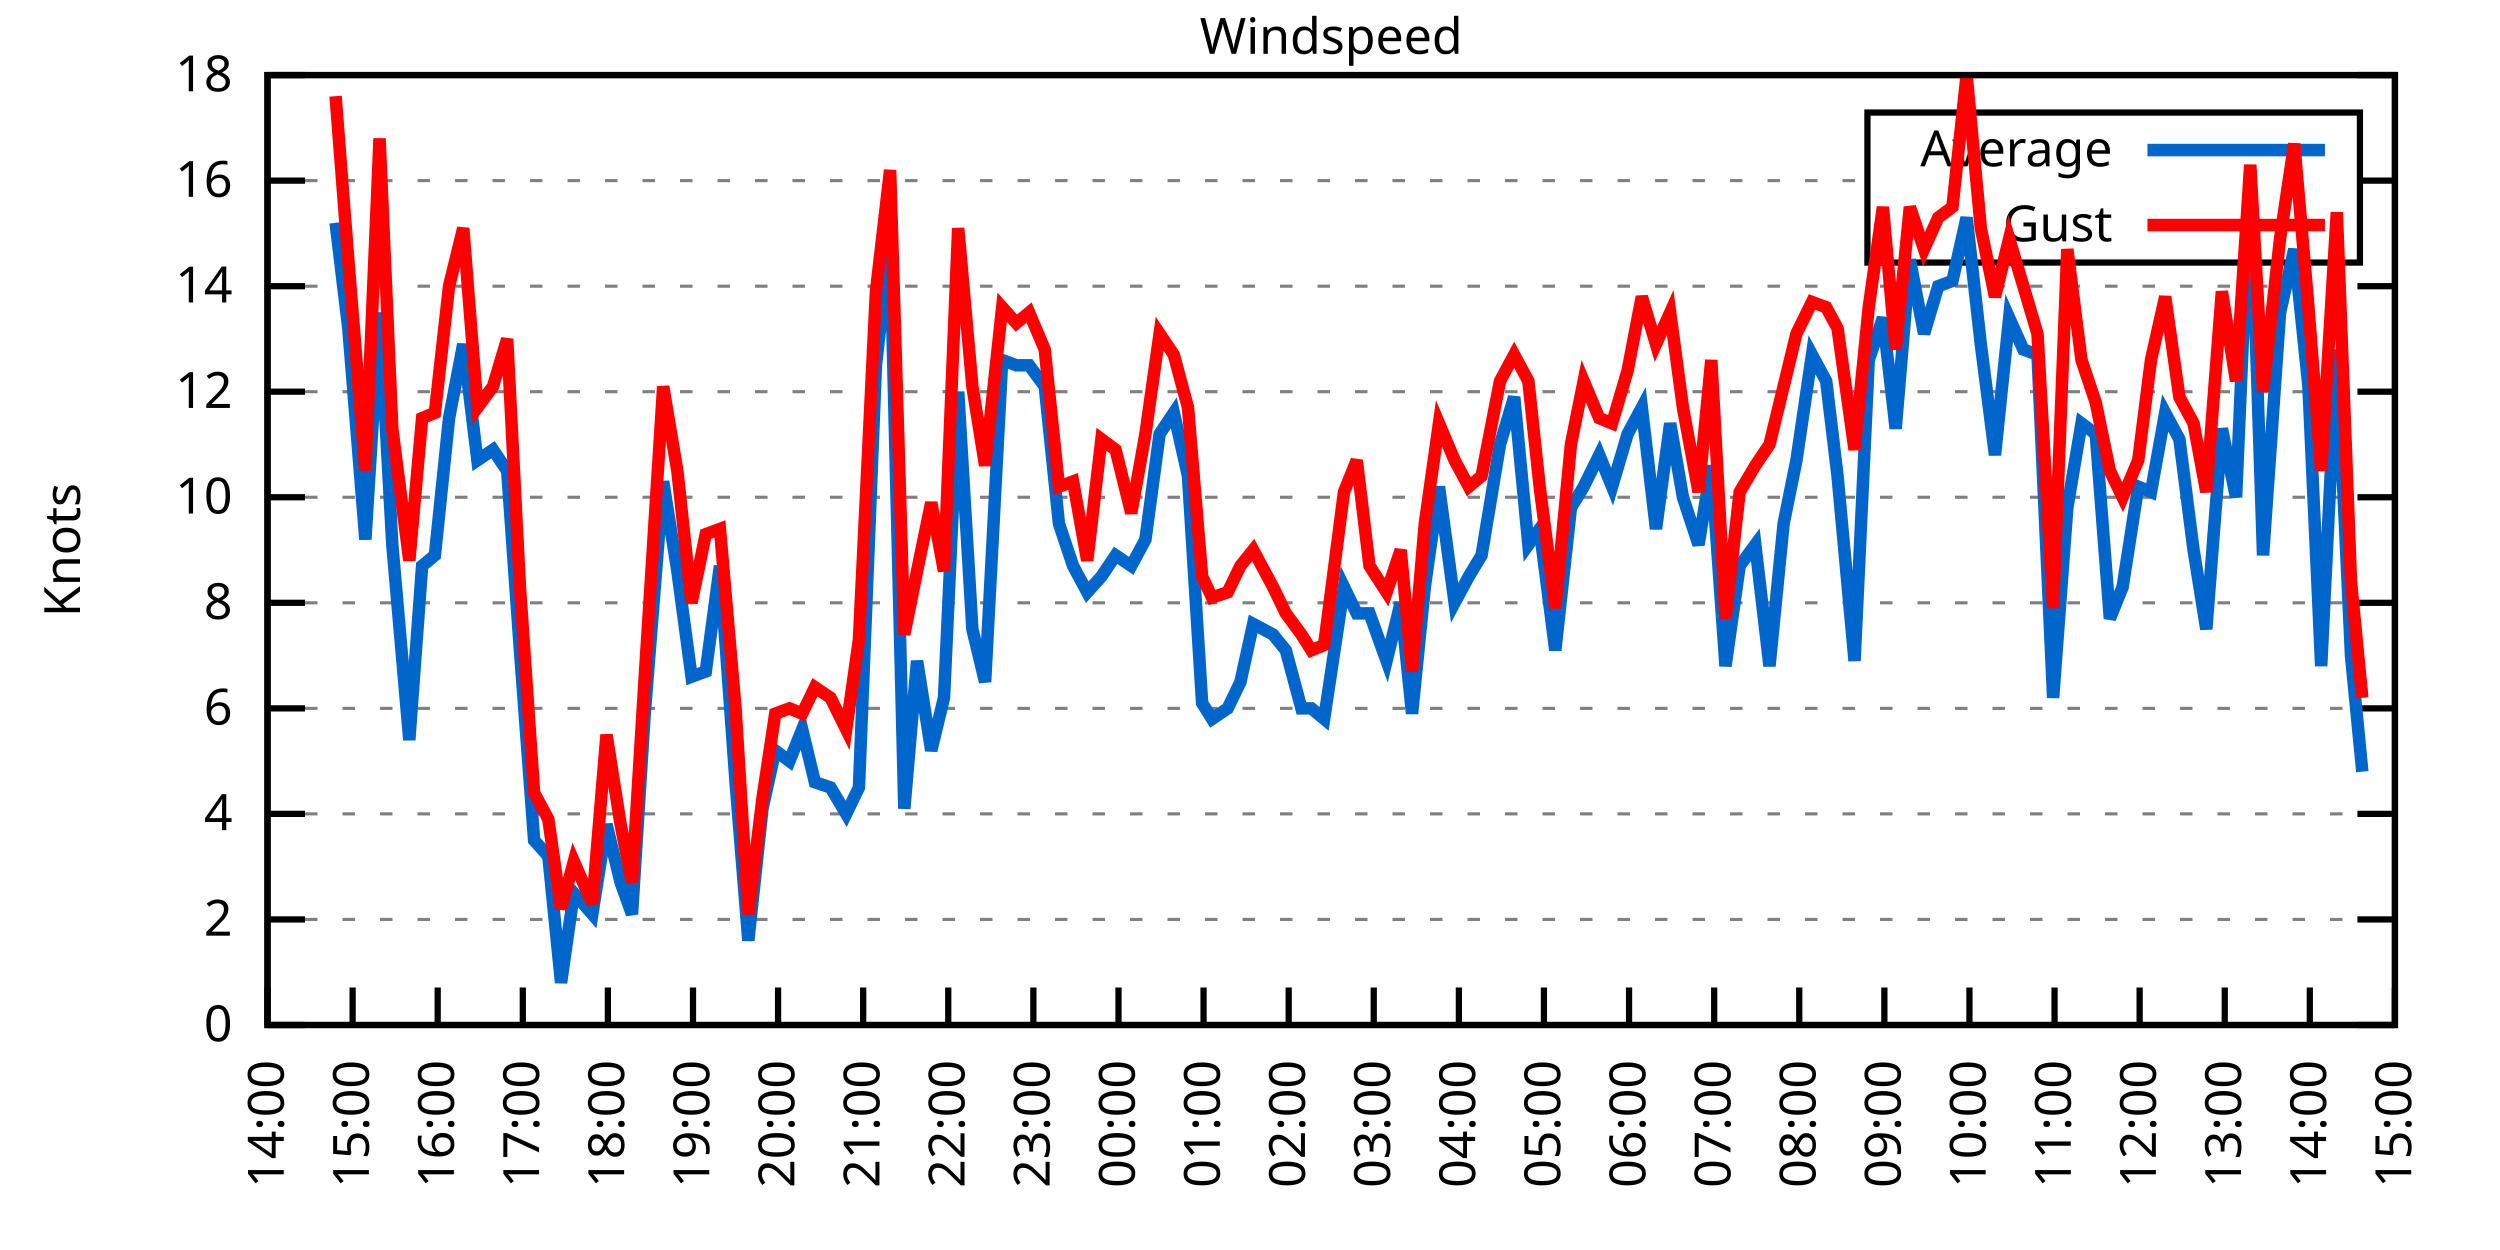
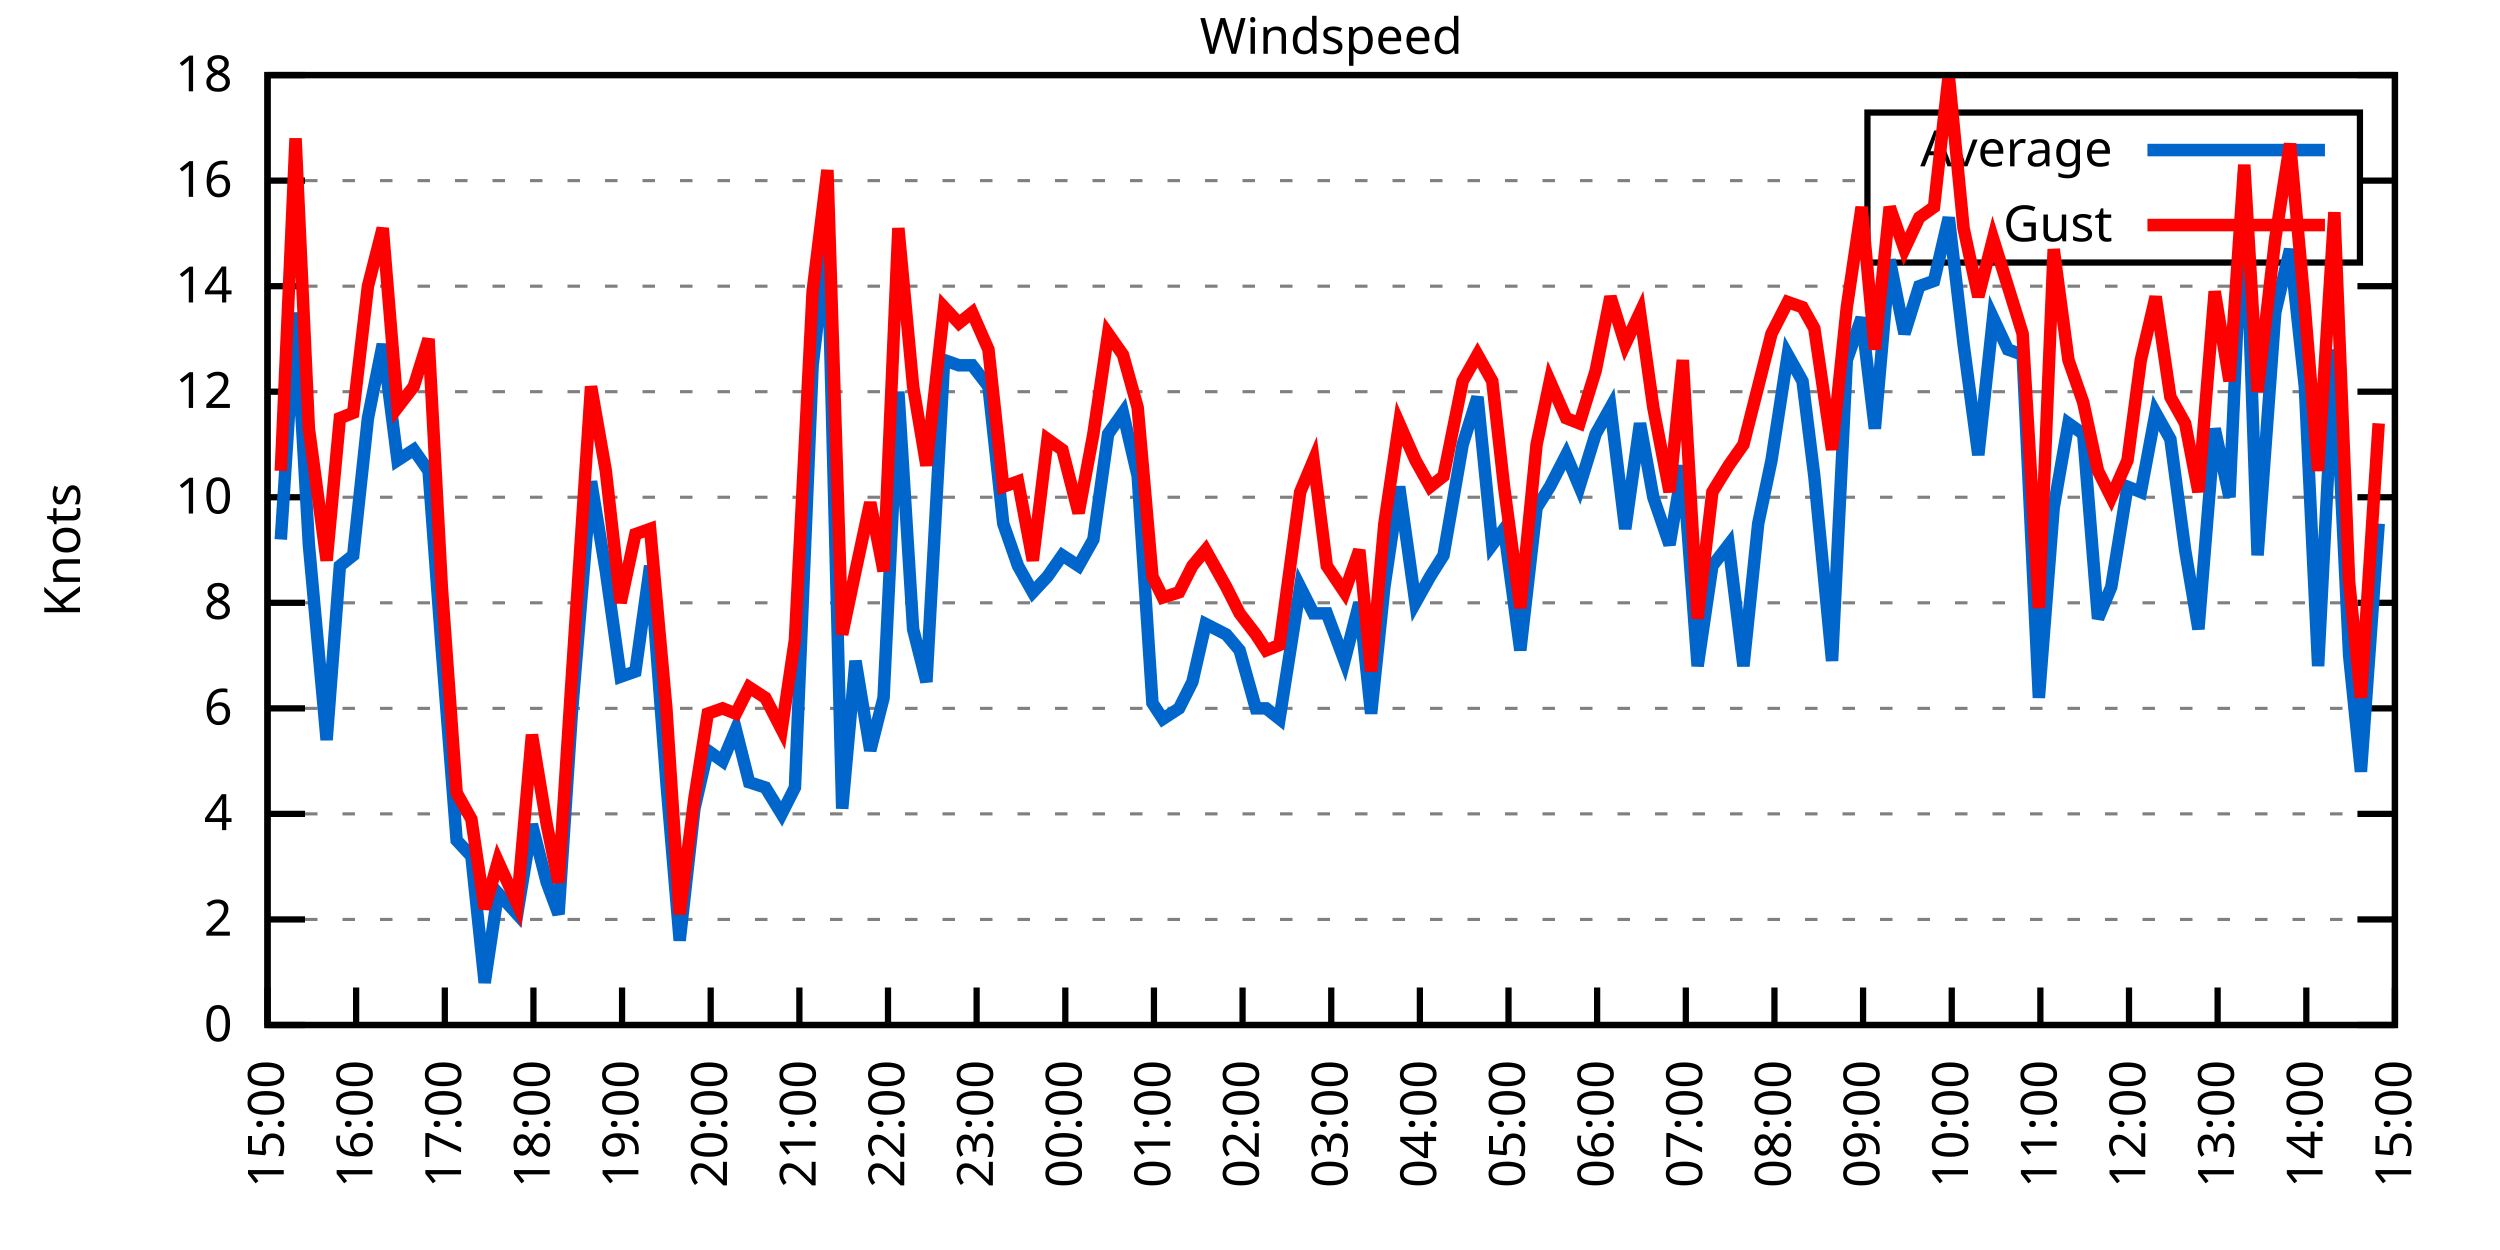
<svg xmlns="http://www.w3.org/2000/svg" xmlns:xlink="http://www.w3.org/1999/xlink" width="400" height="200" viewBox="0 0 400 200">
  <g id="gnuplot_canvas">
    <rect x="0" y="0" width="400" height="200" fill="none" />
    <defs>
      <circle id="gpDot" r="0.5" stroke-width="0.5" stroke="currentColor" />
      <path id="gpPt0" stroke-width="0.333" stroke="currentColor" d="M-1,0 h2 M0,-1 v2" />
      <path id="gpPt1" stroke-width="0.333" stroke="currentColor" d="M-1,-1 L1,1 M1,-1 L-1,1" />
      <path id="gpPt2" stroke-width="0.333" stroke="currentColor" d="M-1,0 L1,0 M0,-1 L0,1 M-1,-1 L1,1 M-1,1 L1,-1" />
      <rect id="gpPt3" stroke-width="0.333" stroke="currentColor" x="-1" y="-1" width="2" height="2" />
      <rect id="gpPt4" stroke-width="0.333" stroke="currentColor" fill="currentColor" x="-1" y="-1" width="2" height="2" />
      <circle id="gpPt5" stroke-width="0.333" stroke="currentColor" cx="0" cy="0" r="1" />
      <use xlink:href="#gpPt5" id="gpPt6" fill="currentColor" stroke="none" />
      <path id="gpPt7" stroke-width="0.333" stroke="currentColor" d="M0,-1.33 L-1.33,0.67 L1.33,0.67 z" />
      <use xlink:href="#gpPt7" id="gpPt8" fill="currentColor" stroke="none" />
      <use xlink:href="#gpPt7" id="gpPt9" stroke="currentColor" transform="rotate(180)" />
      <use xlink:href="#gpPt9" id="gpPt10" fill="currentColor" stroke="none" />
      <use xlink:href="#gpPt3" id="gpPt11" stroke="currentColor" transform="rotate(45)" />
      <use xlink:href="#gpPt11" id="gpPt12" fill="currentColor" stroke="none" />
      <path id="gpPt13" stroke-width="0.333" stroke="currentColor" d="M0,1.330 L1.265,0.411 L0.782,-1.067 L-0.782,-1.076 L-1.265,0.411 z" />
      <use xlink:href="#gpPt13" id="gpPt14" fill="currentColor" stroke="none" />
      <filter id="textbox" filterUnits="objectBoundingBox" x="0" y="0" height="1" width="1">
        <feFlood flood-color="white" flood-opacity="1" result="bgnd" />
        <feComposite in="SourceGraphic" in2="bgnd" operator="atop" />
      </filter>
      <filter id="greybox" filterUnits="objectBoundingBox" x="0" y="0" height="1" width="1">
        <feFlood flood-color="lightgrey" flood-opacity="1" result="grey" />
        <feComposite in="SourceGraphic" in2="grey" operator="atop" />
      </filter>
    </defs>
    <g fill="none" color="white" stroke="currentColor" stroke-width="1.00" stroke-linecap="butt" stroke-linejoin="miter">
</g>
    <g fill="none" color="black" stroke="currentColor" stroke-width="1.00" stroke-linecap="butt" stroke-linejoin="miter">
      <g stroke="none" shape-rendering="crispEdges">
        <polygon fill="rgb(255, 255, 255)" points="42.80,164.00 383.18,164.00 383.18,12.02 42.80,12.02 " />
      </g>
    </g>
    <g fill="none" color="black" stroke="currentColor" stroke-width="1.00" stroke-linecap="butt" stroke-linejoin="miter">
</g>
    <g fill="none" color="black" stroke="black" stroke-width="0.50" stroke-linecap="butt" stroke-linejoin="miter">
</g>
    <g fill="none" color="gray" stroke="currentColor" stroke-width="0.50" stroke-linecap="butt" stroke-linejoin="miter">
      <path stroke="gray" stroke-dasharray="2,4" class="gridline" d="M42.80,164.00 L383.19,164.00  " />
    </g>
    <g fill="none" color="gray" stroke="gray" stroke-width="1.00" stroke-linecap="butt" stroke-linejoin="miter">
</g>
    <g fill="none" color="black" stroke="currentColor" stroke-width="1.00" stroke-linecap="butt" stroke-linejoin="miter">
      <path stroke="black" d="M42.80,164.00 L48.80,164.00 M383.19,164.00 L377.19,164.00  " />
      <g transform="translate(37.20,166.60)" stroke="none" fill="black" font-family="Sans" font-size="8.00" text-anchor="end">
        <text>
          <tspan font-family="Sans"> 0</tspan>
        </text>
      </g>
    </g>
    <g fill="none" color="black" stroke="currentColor" stroke-width="1.00" stroke-linecap="butt" stroke-linejoin="miter">
</g>
    <g fill="none" color="black" stroke="black" stroke-width="0.50" stroke-linecap="butt" stroke-linejoin="miter">
</g>
    <g fill="none" color="gray" stroke="currentColor" stroke-width="0.50" stroke-linecap="butt" stroke-linejoin="miter">
      <path stroke="gray" stroke-dasharray="2,4" class="gridline" d="M42.80,147.11 L383.19,147.11  " />
    </g>
    <g fill="none" color="gray" stroke="gray" stroke-width="1.00" stroke-linecap="butt" stroke-linejoin="miter">
</g>
    <g fill="none" color="black" stroke="currentColor" stroke-width="1.00" stroke-linecap="butt" stroke-linejoin="miter">
      <path stroke="black" d="M42.80,147.11 L48.80,147.11 M383.19,147.11 L377.19,147.11  " />
      <g transform="translate(37.20,149.71)" stroke="none" fill="black" font-family="Sans" font-size="8.00" text-anchor="end">
        <text>
          <tspan font-family="Sans"> 2</tspan>
        </text>
      </g>
    </g>
    <g fill="none" color="black" stroke="currentColor" stroke-width="1.00" stroke-linecap="butt" stroke-linejoin="miter">
</g>
    <g fill="none" color="black" stroke="black" stroke-width="0.50" stroke-linecap="butt" stroke-linejoin="miter">
</g>
    <g fill="none" color="gray" stroke="currentColor" stroke-width="0.50" stroke-linecap="butt" stroke-linejoin="miter">
      <path stroke="gray" stroke-dasharray="2,4" class="gridline" d="M42.80,130.22 L383.19,130.22  " />
    </g>
    <g fill="none" color="gray" stroke="gray" stroke-width="1.00" stroke-linecap="butt" stroke-linejoin="miter">
</g>
    <g fill="none" color="black" stroke="currentColor" stroke-width="1.00" stroke-linecap="butt" stroke-linejoin="miter">
      <path stroke="black" d="M42.80,130.22 L48.80,130.22 M383.19,130.22 L377.19,130.22  " />
      <g transform="translate(37.20,132.82)" stroke="none" fill="black" font-family="Sans" font-size="8.00" text-anchor="end">
        <text>
          <tspan font-family="Sans"> 4</tspan>
        </text>
      </g>
    </g>
    <g fill="none" color="black" stroke="currentColor" stroke-width="1.00" stroke-linecap="butt" stroke-linejoin="miter">
</g>
    <g fill="none" color="black" stroke="black" stroke-width="0.50" stroke-linecap="butt" stroke-linejoin="miter">
</g>
    <g fill="none" color="gray" stroke="currentColor" stroke-width="0.50" stroke-linecap="butt" stroke-linejoin="miter">
      <path stroke="gray" stroke-dasharray="2,4" class="gridline" d="M42.80,113.34 L383.19,113.34  " />
    </g>
    <g fill="none" color="gray" stroke="gray" stroke-width="1.00" stroke-linecap="butt" stroke-linejoin="miter">
</g>
    <g fill="none" color="black" stroke="currentColor" stroke-width="1.00" stroke-linecap="butt" stroke-linejoin="miter">
      <path stroke="black" d="M42.80,113.34 L48.80,113.34 M383.19,113.34 L377.19,113.34  " />
      <g transform="translate(37.20,115.94)" stroke="none" fill="black" font-family="Sans" font-size="8.00" text-anchor="end">
        <text>
          <tspan font-family="Sans"> 6</tspan>
        </text>
      </g>
    </g>
    <g fill="none" color="black" stroke="currentColor" stroke-width="1.00" stroke-linecap="butt" stroke-linejoin="miter">
</g>
    <g fill="none" color="black" stroke="black" stroke-width="0.50" stroke-linecap="butt" stroke-linejoin="miter">
</g>
    <g fill="none" color="gray" stroke="currentColor" stroke-width="0.50" stroke-linecap="butt" stroke-linejoin="miter">
      <path stroke="gray" stroke-dasharray="2,4" class="gridline" d="M42.80,96.45 L383.19,96.45  " />
    </g>
    <g fill="none" color="gray" stroke="gray" stroke-width="1.00" stroke-linecap="butt" stroke-linejoin="miter">
</g>
    <g fill="none" color="black" stroke="currentColor" stroke-width="1.00" stroke-linecap="butt" stroke-linejoin="miter">
      <path stroke="black" d="M42.80,96.45 L48.80,96.45 M383.19,96.45 L377.19,96.45  " />
      <g transform="translate(37.20,99.05)" stroke="none" fill="black" font-family="Sans" font-size="8.00" text-anchor="end">
        <text>
          <tspan font-family="Sans"> 8</tspan>
        </text>
      </g>
    </g>
    <g fill="none" color="black" stroke="currentColor" stroke-width="1.00" stroke-linecap="butt" stroke-linejoin="miter">
</g>
    <g fill="none" color="black" stroke="black" stroke-width="0.50" stroke-linecap="butt" stroke-linejoin="miter">
</g>
    <g fill="none" color="gray" stroke="currentColor" stroke-width="0.50" stroke-linecap="butt" stroke-linejoin="miter">
      <path stroke="gray" stroke-dasharray="2,4" class="gridline" d="M42.80,79.56 L383.19,79.56  " />
    </g>
    <g fill="none" color="gray" stroke="gray" stroke-width="1.00" stroke-linecap="butt" stroke-linejoin="miter">
</g>
    <g fill="none" color="black" stroke="currentColor" stroke-width="1.00" stroke-linecap="butt" stroke-linejoin="miter">
      <path stroke="black" d="M42.80,79.56 L48.80,79.56 M383.19,79.56 L377.19,79.56  " />
      <g transform="translate(37.20,82.16)" stroke="none" fill="black" font-family="Sans" font-size="8.00" text-anchor="end">
        <text>
          <tspan font-family="Sans"> 10</tspan>
        </text>
      </g>
    </g>
    <g fill="none" color="black" stroke="currentColor" stroke-width="1.00" stroke-linecap="butt" stroke-linejoin="miter">
</g>
    <g fill="none" color="black" stroke="black" stroke-width="0.50" stroke-linecap="butt" stroke-linejoin="miter">
</g>
    <g fill="none" color="gray" stroke="currentColor" stroke-width="0.50" stroke-linecap="butt" stroke-linejoin="miter">
      <path stroke="gray" stroke-dasharray="2,4" class="gridline" d="M42.80,62.67 L383.19,62.67  " />
    </g>
    <g fill="none" color="gray" stroke="gray" stroke-width="1.00" stroke-linecap="butt" stroke-linejoin="miter">
</g>
    <g fill="none" color="black" stroke="currentColor" stroke-width="1.00" stroke-linecap="butt" stroke-linejoin="miter">
      <path stroke="black" d="M42.80,62.67 L48.80,62.67 M383.19,62.67 L377.19,62.67  " />
      <g transform="translate(37.20,65.27)" stroke="none" fill="black" font-family="Sans" font-size="8.00" text-anchor="end">
        <text>
          <tspan font-family="Sans"> 12</tspan>
        </text>
      </g>
    </g>
    <g fill="none" color="black" stroke="currentColor" stroke-width="1.00" stroke-linecap="butt" stroke-linejoin="miter">
</g>
    <g fill="none" color="black" stroke="black" stroke-width="0.50" stroke-linecap="butt" stroke-linejoin="miter">
</g>
    <g fill="none" color="gray" stroke="currentColor" stroke-width="0.50" stroke-linecap="butt" stroke-linejoin="miter">
      <path stroke="gray" stroke-dasharray="2,4" class="gridline" d="M42.80,45.79 L383.19,45.79  " />
    </g>
    <g fill="none" color="gray" stroke="gray" stroke-width="1.00" stroke-linecap="butt" stroke-linejoin="miter">
</g>
    <g fill="none" color="black" stroke="currentColor" stroke-width="1.00" stroke-linecap="butt" stroke-linejoin="miter">
      <path stroke="black" d="M42.80,45.79 L48.80,45.79 M383.19,45.79 L377.19,45.79  " />
      <g transform="translate(37.20,48.39)" stroke="none" fill="black" font-family="Sans" font-size="8.00" text-anchor="end">
        <text>
          <tspan font-family="Sans"> 14</tspan>
        </text>
      </g>
    </g>
    <g fill="none" color="black" stroke="currentColor" stroke-width="1.00" stroke-linecap="butt" stroke-linejoin="miter">
</g>
    <g fill="none" color="black" stroke="black" stroke-width="0.50" stroke-linecap="butt" stroke-linejoin="miter">
</g>
    <g fill="none" color="gray" stroke="currentColor" stroke-width="0.50" stroke-linecap="butt" stroke-linejoin="miter">
      <path stroke="gray" stroke-dasharray="2,4" class="gridline" d="M42.80,28.90 L298.79,28.90 M377.59,28.90 L383.19,28.90  " />
    </g>
    <g fill="none" color="gray" stroke="gray" stroke-width="1.00" stroke-linecap="butt" stroke-linejoin="miter">
</g>
    <g fill="none" color="black" stroke="currentColor" stroke-width="1.00" stroke-linecap="butt" stroke-linejoin="miter">
      <path stroke="black" d="M42.80,28.90 L48.80,28.90 M383.19,28.90 L377.19,28.90  " />
      <g transform="translate(37.20,31.50)" stroke="none" fill="black" font-family="Sans" font-size="8.00" text-anchor="end">
        <text>
          <tspan font-family="Sans"> 16</tspan>
        </text>
      </g>
    </g>
    <g fill="none" color="black" stroke="currentColor" stroke-width="1.00" stroke-linecap="butt" stroke-linejoin="miter">
</g>
    <g fill="none" color="black" stroke="black" stroke-width="0.50" stroke-linecap="butt" stroke-linejoin="miter">
</g>
    <g fill="none" color="gray" stroke="currentColor" stroke-width="0.50" stroke-linecap="butt" stroke-linejoin="miter">
      <path stroke="gray" stroke-dasharray="2,4" class="gridline" d="M42.80,12.01 L383.19,12.01  " />
    </g>
    <g fill="none" color="gray" stroke="gray" stroke-width="1.00" stroke-linecap="butt" stroke-linejoin="miter">
</g>
    <g fill="none" color="black" stroke="currentColor" stroke-width="1.00" stroke-linecap="butt" stroke-linejoin="miter">
      <path stroke="black" d="M42.80,12.01 L48.80,12.01 M383.19,12.01 L377.19,12.01  " />
      <g transform="translate(37.20,14.61)" stroke="none" fill="black" font-family="Sans" font-size="8.00" text-anchor="end">
        <text>
          <tspan font-family="Sans"> 18</tspan>
        </text>
      </g>
    </g>
    <g fill="none" color="black" stroke="currentColor" stroke-width="1.00" stroke-linecap="butt" stroke-linejoin="miter">
      <path stroke="black" d="M42.80,164.00 L42.80,158.00  " />
      <g transform="translate(45.40,169.60) rotate(270.00)" stroke="none" fill="black" font-family="Sans" font-size="8.00" text-anchor="end">
        <text>
-           <tspan font-family="Sans">14:00</tspan>
-         </text>
-       </g>
-     </g>
-     <g fill="none" color="black" stroke="currentColor" stroke-width="1.00" stroke-linecap="butt" stroke-linejoin="miter">
-       <path stroke="black" d="M56.42,164.00 L56.42,158.00  " />
-       <g transform="translate(59.02,169.60) rotate(270.00)" stroke="none" fill="black" font-family="Sans" font-size="8.00" text-anchor="end">
-         <text>
          <tspan font-family="Sans">15:00</tspan>
        </text>
      </g>
    </g>
    <g fill="none" color="black" stroke="currentColor" stroke-width="1.00" stroke-linecap="butt" stroke-linejoin="miter">
-       <path stroke="black" d="M70.03,164.00 L70.03,158.00  " />
-       <g transform="translate(72.63,169.60) rotate(270.00)" stroke="none" fill="black" font-family="Sans" font-size="8.00" text-anchor="end">
+       <path stroke="black" d="M56.98,164.00 L56.98,158.00  " />
+       <g transform="translate(59.58,169.60) rotate(270.00)" stroke="none" fill="black" font-family="Sans" font-size="8.00" text-anchor="end">
        <text>
          <tspan font-family="Sans">16:00</tspan>
        </text>
      </g>
    </g>
    <g fill="none" color="black" stroke="currentColor" stroke-width="1.00" stroke-linecap="butt" stroke-linejoin="miter">
-       <path stroke="black" d="M83.65,164.00 L83.65,158.00  " />
-       <g transform="translate(86.25,169.60) rotate(270.00)" stroke="none" fill="black" font-family="Sans" font-size="8.00" text-anchor="end">
+       <path stroke="black" d="M71.17,164.00 L71.17,158.00  " />
+       <g transform="translate(73.77,169.60) rotate(270.00)" stroke="none" fill="black" font-family="Sans" font-size="8.00" text-anchor="end">
        <text>
          <tspan font-family="Sans">17:00</tspan>
        </text>
      </g>
    </g>
    <g fill="none" color="black" stroke="currentColor" stroke-width="1.00" stroke-linecap="butt" stroke-linejoin="miter">
-       <path stroke="black" d="M97.26,164.00 L97.26,158.00  " />
-       <g transform="translate(99.86,169.60) rotate(270.00)" stroke="none" fill="black" font-family="Sans" font-size="8.00" text-anchor="end">
+       <path stroke="black" d="M85.35,164.00 L85.35,158.00  " />
+       <g transform="translate(87.95,169.60) rotate(270.00)" stroke="none" fill="black" font-family="Sans" font-size="8.00" text-anchor="end">
        <text>
          <tspan font-family="Sans">18:00</tspan>
        </text>
      </g>
    </g>
    <g fill="none" color="black" stroke="currentColor" stroke-width="1.00" stroke-linecap="butt" stroke-linejoin="miter">
-       <path stroke="black" d="M110.88,164.00 L110.88,158.00  " />
-       <g transform="translate(113.48,169.60) rotate(270.00)" stroke="none" fill="black" font-family="Sans" font-size="8.00" text-anchor="end">
+       <path stroke="black" d="M99.53,164.00 L99.53,158.00  " />
+       <g transform="translate(102.13,169.60) rotate(270.00)" stroke="none" fill="black" font-family="Sans" font-size="8.00" text-anchor="end">
        <text>
          <tspan font-family="Sans">19:00</tspan>
        </text>
      </g>
    </g>
    <g fill="none" color="black" stroke="currentColor" stroke-width="1.00" stroke-linecap="butt" stroke-linejoin="miter">
-       <path stroke="black" d="M124.49,164.00 L124.49,158.00  " />
-       <g transform="translate(127.09,169.60) rotate(270.00)" stroke="none" fill="black" font-family="Sans" font-size="8.00" text-anchor="end">
+       <path stroke="black" d="M113.71,164.00 L113.71,158.00  " />
+       <g transform="translate(116.31,169.60) rotate(270.00)" stroke="none" fill="black" font-family="Sans" font-size="8.00" text-anchor="end">
        <text>
          <tspan font-family="Sans">20:00</tspan>
        </text>
      </g>
    </g>
    <g fill="none" color="black" stroke="currentColor" stroke-width="1.00" stroke-linecap="butt" stroke-linejoin="miter">
-       <path stroke="black" d="M138.11,164.00 L138.11,158.00  " />
-       <g transform="translate(140.71,169.60) rotate(270.00)" stroke="none" fill="black" font-family="Sans" font-size="8.00" text-anchor="end">
+       <path stroke="black" d="M127.90,164.00 L127.90,158.00  " />
+       <g transform="translate(130.50,169.60) rotate(270.00)" stroke="none" fill="black" font-family="Sans" font-size="8.00" text-anchor="end">
        <text>
          <tspan font-family="Sans">21:00</tspan>
        </text>
      </g>
    </g>
    <g fill="none" color="black" stroke="currentColor" stroke-width="1.00" stroke-linecap="butt" stroke-linejoin="miter">
-       <path stroke="black" d="M151.72,164.00 L151.72,158.00  " />
-       <g transform="translate(154.32,169.60) rotate(270.00)" stroke="none" fill="black" font-family="Sans" font-size="8.00" text-anchor="end">
+       <path stroke="black" d="M142.08,164.00 L142.08,158.00  " />
+       <g transform="translate(144.68,169.60) rotate(270.00)" stroke="none" fill="black" font-family="Sans" font-size="8.00" text-anchor="end">
        <text>
          <tspan font-family="Sans">22:00</tspan>
        </text>
      </g>
    </g>
    <g fill="none" color="black" stroke="currentColor" stroke-width="1.00" stroke-linecap="butt" stroke-linejoin="miter">
-       <path stroke="black" d="M165.34,164.00 L165.34,158.00  " />
-       <g transform="translate(167.94,169.60) rotate(270.00)" stroke="none" fill="black" font-family="Sans" font-size="8.00" text-anchor="end">
+       <path stroke="black" d="M156.26,164.00 L156.26,158.00  " />
+       <g transform="translate(158.86,169.60) rotate(270.00)" stroke="none" fill="black" font-family="Sans" font-size="8.00" text-anchor="end">
        <text>
          <tspan font-family="Sans">23:00</tspan>
        </text>
      </g>
    </g>
    <g fill="none" color="black" stroke="currentColor" stroke-width="1.00" stroke-linecap="butt" stroke-linejoin="miter">
-       <path stroke="black" d="M178.96,164.00 L178.96,158.00  " />
-       <g transform="translate(181.56,169.60) rotate(270.00)" stroke="none" fill="black" font-family="Sans" font-size="8.00" text-anchor="end">
+       <path stroke="black" d="M170.45,164.00 L170.45,158.00  " />
+       <g transform="translate(173.05,169.60) rotate(270.00)" stroke="none" fill="black" font-family="Sans" font-size="8.00" text-anchor="end">
        <text>
          <tspan font-family="Sans">00:00</tspan>
        </text>
      </g>
    </g>
    <g fill="none" color="black" stroke="currentColor" stroke-width="1.00" stroke-linecap="butt" stroke-linejoin="miter">
-       <path stroke="black" d="M192.57,164.00 L192.57,158.00  " />
-       <g transform="translate(195.17,169.60) rotate(270.00)" stroke="none" fill="black" font-family="Sans" font-size="8.00" text-anchor="end">
+       <path stroke="black" d="M184.63,164.00 L184.63,158.00  " />
+       <g transform="translate(187.23,169.60) rotate(270.00)" stroke="none" fill="black" font-family="Sans" font-size="8.00" text-anchor="end">
        <text>
          <tspan font-family="Sans">01:00</tspan>
        </text>
      </g>
    </g>
    <g fill="none" color="black" stroke="currentColor" stroke-width="1.00" stroke-linecap="butt" stroke-linejoin="miter">
-       <path stroke="black" d="M206.19,164.00 L206.19,158.00  " />
-       <g transform="translate(208.79,169.60) rotate(270.00)" stroke="none" fill="black" font-family="Sans" font-size="8.00" text-anchor="end">
+       <path stroke="black" d="M198.81,164.00 L198.81,158.00  " />
+       <g transform="translate(201.41,169.60) rotate(270.00)" stroke="none" fill="black" font-family="Sans" font-size="8.00" text-anchor="end">
        <text>
          <tspan font-family="Sans">02:00</tspan>
        </text>
      </g>
    </g>
    <g fill="none" color="black" stroke="currentColor" stroke-width="1.00" stroke-linecap="butt" stroke-linejoin="miter">
-       <path stroke="black" d="M219.80,164.00 L219.80,158.00  " />
-       <g transform="translate(222.40,169.60) rotate(270.00)" stroke="none" fill="black" font-family="Sans" font-size="8.00" text-anchor="end">
+       <path stroke="black" d="M213.00,164.00 L213.00,158.00  " />
+       <g transform="translate(215.60,169.60) rotate(270.00)" stroke="none" fill="black" font-family="Sans" font-size="8.00" text-anchor="end">
        <text>
          <tspan font-family="Sans">03:00</tspan>
        </text>
      </g>
    </g>
    <g fill="none" color="black" stroke="currentColor" stroke-width="1.00" stroke-linecap="butt" stroke-linejoin="miter">
-       <path stroke="black" d="M233.42,164.00 L233.42,158.00  " />
-       <g transform="translate(236.02,169.60) rotate(270.00)" stroke="none" fill="black" font-family="Sans" font-size="8.00" text-anchor="end">
+       <path stroke="black" d="M227.18,164.00 L227.18,158.00  " />
+       <g transform="translate(229.78,169.60) rotate(270.00)" stroke="none" fill="black" font-family="Sans" font-size="8.00" text-anchor="end">
        <text>
          <tspan font-family="Sans">04:00</tspan>
        </text>
      </g>
    </g>
    <g fill="none" color="black" stroke="currentColor" stroke-width="1.00" stroke-linecap="butt" stroke-linejoin="miter">
-       <path stroke="black" d="M247.03,164.00 L247.03,158.00  " />
-       <g transform="translate(249.63,169.60) rotate(270.00)" stroke="none" fill="black" font-family="Sans" font-size="8.00" text-anchor="end">
+       <path stroke="black" d="M241.36,164.00 L241.36,158.00  " />
+       <g transform="translate(243.96,169.60) rotate(270.00)" stroke="none" fill="black" font-family="Sans" font-size="8.00" text-anchor="end">
        <text>
          <tspan font-family="Sans">05:00</tspan>
        </text>
      </g>
    </g>
    <g fill="none" color="black" stroke="currentColor" stroke-width="1.00" stroke-linecap="butt" stroke-linejoin="miter">
-       <path stroke="black" d="M260.65,164.00 L260.65,158.00  " />
-       <g transform="translate(263.25,169.60) rotate(270.00)" stroke="none" fill="black" font-family="Sans" font-size="8.00" text-anchor="end">
+       <path stroke="black" d="M255.54,164.00 L255.54,158.00  " />
+       <g transform="translate(258.14,169.60) rotate(270.00)" stroke="none" fill="black" font-family="Sans" font-size="8.00" text-anchor="end">
        <text>
          <tspan font-family="Sans">06:00</tspan>
        </text>
      </g>
    </g>
    <g fill="none" color="black" stroke="currentColor" stroke-width="1.00" stroke-linecap="butt" stroke-linejoin="miter">
-       <path stroke="black" d="M274.27,164.00 L274.27,158.00  " />
-       <g transform="translate(276.87,169.60) rotate(270.00)" stroke="none" fill="black" font-family="Sans" font-size="8.00" text-anchor="end">
+       <path stroke="black" d="M269.73,164.00 L269.73,158.00  " />
+       <g transform="translate(272.33,169.60) rotate(270.00)" stroke="none" fill="black" font-family="Sans" font-size="8.00" text-anchor="end">
        <text>
          <tspan font-family="Sans">07:00</tspan>
        </text>
      </g>
    </g>
    <g fill="none" color="black" stroke="currentColor" stroke-width="1.00" stroke-linecap="butt" stroke-linejoin="miter">
-       <path stroke="black" d="M287.88,164.00 L287.88,158.00  " />
-       <g transform="translate(290.48,169.60) rotate(270.00)" stroke="none" fill="black" font-family="Sans" font-size="8.00" text-anchor="end">
+       <path stroke="black" d="M283.91,164.00 L283.91,158.00  " />
+       <g transform="translate(286.51,169.60) rotate(270.00)" stroke="none" fill="black" font-family="Sans" font-size="8.00" text-anchor="end">
        <text>
          <tspan font-family="Sans">08:00</tspan>
        </text>
      </g>
    </g>
    <g fill="none" color="black" stroke="currentColor" stroke-width="1.00" stroke-linecap="butt" stroke-linejoin="miter">
-       <path stroke="black" d="M301.50,164.00 L301.50,158.00  " />
-       <g transform="translate(304.10,169.60) rotate(270.00)" stroke="none" fill="black" font-family="Sans" font-size="8.00" text-anchor="end">
+       <path stroke="black" d="M298.09,164.00 L298.09,158.00  " />
+       <g transform="translate(300.69,169.60) rotate(270.00)" stroke="none" fill="black" font-family="Sans" font-size="8.00" text-anchor="end">
        <text>
          <tspan font-family="Sans">09:00</tspan>
        </text>
      </g>
    </g>
    <g fill="none" color="black" stroke="currentColor" stroke-width="1.00" stroke-linecap="butt" stroke-linejoin="miter">
-       <path stroke="black" d="M315.11,164.00 L315.11,158.00  " />
-       <g transform="translate(317.71,169.60) rotate(270.00)" stroke="none" fill="black" font-family="Sans" font-size="8.00" text-anchor="end">
+       <path stroke="black" d="M312.28,164.00 L312.28,158.00  " />
+       <g transform="translate(314.88,169.60) rotate(270.00)" stroke="none" fill="black" font-family="Sans" font-size="8.00" text-anchor="end">
        <text>
          <tspan font-family="Sans">10:00</tspan>
        </text>
      </g>
    </g>
    <g fill="none" color="black" stroke="currentColor" stroke-width="1.00" stroke-linecap="butt" stroke-linejoin="miter">
-       <path stroke="black" d="M328.73,164.00 L328.73,158.00  " />
-       <g transform="translate(331.33,169.60) rotate(270.00)" stroke="none" fill="black" font-family="Sans" font-size="8.00" text-anchor="end">
+       <path stroke="black" d="M326.46,164.00 L326.46,158.00  " />
+       <g transform="translate(329.06,169.60) rotate(270.00)" stroke="none" fill="black" font-family="Sans" font-size="8.00" text-anchor="end">
        <text>
          <tspan font-family="Sans">11:00</tspan>
        </text>
      </g>
    </g>
    <g fill="none" color="black" stroke="currentColor" stroke-width="1.00" stroke-linecap="butt" stroke-linejoin="miter">
-       <path stroke="black" d="M342.34,164.00 L342.34,158.00  " />
-       <g transform="translate(344.94,169.60) rotate(270.00)" stroke="none" fill="black" font-family="Sans" font-size="8.00" text-anchor="end">
+       <path stroke="black" d="M340.64,164.00 L340.64,158.00  " />
+       <g transform="translate(343.24,169.60) rotate(270.00)" stroke="none" fill="black" font-family="Sans" font-size="8.00" text-anchor="end">
        <text>
          <tspan font-family="Sans">12:00</tspan>
        </text>
      </g>
    </g>
    <g fill="none" color="black" stroke="currentColor" stroke-width="1.00" stroke-linecap="butt" stroke-linejoin="miter">
-       <path stroke="black" d="M355.96,164.00 L355.96,158.00  " />
-       <g transform="translate(358.56,169.60) rotate(270.00)" stroke="none" fill="black" font-family="Sans" font-size="8.00" text-anchor="end">
+       <path stroke="black" d="M354.82,164.00 L354.82,158.00  " />
+       <g transform="translate(357.42,169.60) rotate(270.00)" stroke="none" fill="black" font-family="Sans" font-size="8.00" text-anchor="end">
        <text>
          <tspan font-family="Sans">13:00</tspan>
        </text>
      </g>
    </g>
    <g fill="none" color="black" stroke="currentColor" stroke-width="1.00" stroke-linecap="butt" stroke-linejoin="miter">
-       <path stroke="black" d="M369.57,164.00 L369.57,158.00  " />
-       <g transform="translate(372.17,169.60) rotate(270.00)" stroke="none" fill="black" font-family="Sans" font-size="8.00" text-anchor="end">
+       <path stroke="black" d="M369.01,164.00 L369.01,158.00  " />
+       <g transform="translate(371.61,169.60) rotate(270.00)" stroke="none" fill="black" font-family="Sans" font-size="8.00" text-anchor="end">
        <text>
          <tspan font-family="Sans">14:00</tspan>
        </text>
      </g>
    </g>
    <g fill="none" color="black" stroke="currentColor" stroke-width="1.00" stroke-linecap="butt" stroke-linejoin="miter">
      <path stroke="black" d="M383.19,164.00 L383.19,158.00  " />
      <g transform="translate(385.79,169.60) rotate(270.00)" stroke="none" fill="black" font-family="Sans" font-size="8.00" text-anchor="end">
        <text>
          <tspan font-family="Sans">15:00</tspan>
        </text>
      </g>
    </g>
    <g fill="none" color="black" stroke="currentColor" stroke-width="1.00" stroke-linecap="butt" stroke-linejoin="miter">
</g>
    <g fill="none" color="black" stroke="currentColor" stroke-width="1.00" stroke-linecap="butt" stroke-linejoin="miter">
      <path stroke="black" d="M42.80,12.01 L42.80,164.00 L383.19,164.00 L383.19,12.01 L42.80,12.01 Z  " />
    </g>
    <g fill="none" color="black" stroke="currentColor" stroke-width="1.00" stroke-linecap="butt" stroke-linejoin="miter">
</g>
    <g fill="none" color="black" stroke="currentColor" stroke-width="1.00" stroke-linecap="butt" stroke-linejoin="miter">
      <path stroke="black" d="M298.79,42.01 L298.79,18.01 L377.59,18.01 L377.59,42.01 L298.79,42.01 Z  " />
    </g>
    <g id="Windspeed_plot_1">
      <g fill="none" color="white" stroke="black" stroke-width="2.00" stroke-linecap="butt" stroke-linejoin="miter">
</g>
      <g fill="none" color="black" stroke="currentColor" stroke-width="2.00" stroke-linecap="butt" stroke-linejoin="miter">
        <g transform="translate(337.99,26.61)" stroke="none" fill="black" font-family="Sans" font-size="8.00" text-anchor="end">
          <text>
            <tspan font-family="Sans">Average</tspan>
          </text>
        </g>
      </g>
      <g fill="none" color="black" stroke="currentColor" stroke-width="2.00" stroke-linecap="butt" stroke-linejoin="miter">
-         <path stroke="rgb(  0, 102, 204)" d="M343.59,24.01 L371.99,24.01 M53.69,35.65 L55.73,52.54 L58.46,86.32 L60.73,50.01 L62.77,87.16 L65.49,118.40   L67.54,90.54 L69.58,88.85 L71.85,66.90 L74.12,55.07 L76.39,73.65 L78.88,71.96 L81.15,75.34 L83.19,104.05   L85.46,134.45 L87.73,136.98 L89.77,157.24 L91.82,142.89 L94.77,146.27 L97.04,131.91 L99.30,141.20 L101.12,146.27   L103.16,114.18 L106.11,77.03 L108.38,91.38 L110.65,108.27 L112.92,107.43 L115.19,90.54 L117.69,125.16 L119.73,150.49   L122.00,129.38 L124.04,120.09 L126.31,121.78 L128.35,116.71 L130.39,125.16 L132.89,126.00 L135.39,130.22 L137.43,126.00   L140.15,58.45 L142.42,38.19 L144.69,129.38 L146.73,105.74 L149.00,120.09 L151.04,111.65 L153.31,62.67 L155.58,100.67   L157.62,109.11 L160.35,57.61 L162.62,58.45 L164.66,58.45 L167.16,61.83 L169.43,83.78 L171.69,90.54 L173.96,94.76   L176.23,92.23 L178.50,88.85 L181.00,90.54 L183.27,86.32 L185.54,69.43 L187.81,66.05 L190.08,76.18 L192.34,112.49   L193.93,115.03 L196.43,113.34 L198.47,109.11 L200.51,99.83 L203.69,101.52 L205.73,104.05 L208.23,113.34 L209.82,113.34   L211.86,115.03 L215.04,93.92 L217.08,98.14 L219.12,98.14 L221.85,105.74 L224.11,96.45 L225.93,114.18 L227.97,93.92   L230.24,77.87 L232.74,96.45 L235.01,92.23 L237.05,88.85 L240.00,71.12 L242.27,63.52 L244.54,87.16 L246.35,84.63   L248.85,104.05 L251.35,81.25 L253.39,77.87 L255.88,72.81 L257.93,77.87 L260.42,69.43 L262.69,65.21 L264.96,84.63   L267.23,67.74 L269.27,79.56 L271.77,87.16 L273.81,74.49 L276.08,106.58 L278.35,90.54 L280.85,87.16 L283.12,106.58   L285.38,83.78 L287.43,73.65 L289.92,56.76 L292.19,60.98 L294.01,76.18 L296.73,105.74 L299.00,57.61 L301.27,50.85   L303.31,68.58 L305.58,41.56 L307.85,53.39 L310.12,45.79 L312.39,44.94 L314.66,34.81 L316.93,55.07 L319.20,72.81   L321.47,50.85 L323.74,55.92 L326.00,56.76 L328.50,111.65 L330.77,81.25 L333.04,67.74 L335.31,69.43 L337.58,98.98   L339.62,93.92 L342.12,77.87 L344.16,78.72 L346.43,66.05 L348.70,70.27 L350.97,88.00 L353.01,100.67 L355.50,68.58   L357.77,79.56 L360.04,27.21 L362.09,88.85 L364.81,50.01 L367.08,39.87 L369.35,61.83 L371.39,106.58 L373.89,55.92   L376.16,104.89 L377.97,123.47  " />
+         <path stroke="rgb(  0, 102, 204)" d="M343.59,24.01 L371.99,24.01 M44.93,86.32 L47.29,50.01 L49.42,87.16 L52.26,118.40 L54.38,90.54 L56.51,88.85   L58.87,66.90 L61.24,55.07 L63.60,73.65 L66.20,71.96 L68.57,75.34 L70.69,104.05 L73.06,134.45 L75.42,136.98   L77.55,157.24 L79.68,142.89 L82.75,146.27 L85.11,131.91 L87.48,141.20 L89.37,146.27 L91.49,114.18 L94.57,77.03   L96.93,91.38 L99.30,108.27 L101.66,107.43 L104.02,90.54 L106.62,125.16 L108.75,150.49 L111.11,129.38 L113.24,120.09   L115.61,121.78 L117.73,116.71 L119.86,125.16 L122.46,126.00 L125.06,130.22 L127.19,126.00 L130.02,58.45 L132.39,38.19   L134.75,129.38 L136.88,105.74 L139.24,120.09 L141.37,111.65 L143.74,62.67 L146.10,100.67 L148.23,109.11 L151.06,57.61   L153.43,58.45 L155.55,58.45 L158.15,61.83 L160.52,83.78 L162.88,90.54 L165.25,94.76 L167.61,92.23 L169.97,88.85   L172.57,90.54 L174.94,86.32 L177.30,69.43 L179.67,66.05 L182.03,76.18 L184.39,112.49 L186.05,115.03 L188.65,113.34   L190.78,109.11 L192.90,99.83 L196.21,101.52 L198.34,104.05 L200.94,113.34 L202.59,113.34 L204.72,115.03 L208.03,93.92   L210.16,98.14 L212.29,98.14 L215.12,105.74 L217.49,96.45 L219.38,114.18 L221.50,93.92 L223.87,77.87 L226.47,96.45   L228.83,92.23 L230.96,88.85 L234.03,71.12 L236.40,63.52 L238.76,87.16 L240.65,84.63 L243.25,104.05 L245.85,81.25   L247.98,77.87 L250.58,72.81 L252.71,77.87 L255.31,69.43 L257.67,65.21 L260.04,84.63 L262.40,67.74 L264.53,79.56   L267.13,87.16 L269.25,74.49 L271.62,106.58 L273.98,90.54 L276.58,87.16 L278.95,106.58 L281.31,83.78 L283.44,73.65   L286.04,56.76 L288.40,60.98 L290.29,76.18 L293.13,105.74 L295.49,57.61 L297.86,50.85 L299.98,68.58 L302.35,41.56   L304.71,53.39 L307.08,45.79 L309.44,44.94 L311.80,34.81 L314.17,55.07 L316.53,72.81 L318.89,50.85 L321.26,55.92   L323.62,56.76 L326.22,111.65 L328.59,81.25 L330.95,67.74 L333.31,69.43 L335.68,98.98 L337.80,93.92 L340.40,77.87   L342.53,78.72 L344.90,66.05 L347.26,70.27 L349.62,88.00 L351.75,100.67 L354.35,68.58 L356.72,79.56 L359.08,27.21   L361.21,88.85 L364.04,50.01 L366.41,39.87 L368.77,61.83 L370.90,106.58 L373.50,55.92 L375.86,104.89 L377.75,123.47   L380.59,83.78  " />
      </g>
    </g>
    <g id="Windspeed_plot_2">
      <g fill="none" color="black" stroke="currentColor" stroke-width="2.00" stroke-linecap="butt" stroke-linejoin="miter">
        <g transform="translate(337.99,38.61)" stroke="none" fill="black" font-family="Sans" font-size="8.00" text-anchor="end">
          <text>
            <tspan font-family="Sans">Gust</tspan>
          </text>
        </g>
      </g>
      <g fill="none" color="black" stroke="currentColor" stroke-width="2.00" stroke-linecap="butt" stroke-linejoin="miter">
-         <path stroke="rgb(255,   0,   0)" d="M343.59,36.01 L371.99,36.01 M53.69,15.39 L55.73,41.56 L58.46,75.34 L60.73,22.14 L62.77,68.58 L65.49,89.69   L67.54,66.90 L69.58,66.05 L71.85,45.79 L74.12,36.50 L76.39,65.21 L78.88,61.83 L81.15,54.23 L83.19,93.92   L85.46,126.85 L87.73,131.07 L89.77,145.42 L91.82,137.82 L94.77,144.58 L97.04,117.56 L99.30,131.91 L101.12,141.20   L103.16,108.27 L106.11,61.83 L108.38,75.34 L110.65,96.45 L112.92,85.47 L115.19,84.63 L117.69,113.34 L119.73,146.27   L122.00,127.69 L124.04,114.18 L126.31,113.34 L128.35,114.18 L130.39,109.96 L132.89,111.65 L135.39,116.71 L137.43,102.36   L140.15,46.63 L142.42,27.21 L144.69,101.52 L146.73,91.38 L149.00,80.41 L151.04,91.38 L153.31,36.50 L155.58,61.83   L157.62,74.49 L160.35,49.16 L162.62,51.70 L164.66,50.01 L167.16,55.92 L169.43,77.87 L171.69,77.03 L173.96,89.69   L176.23,70.27 L178.50,71.96 L181.00,82.09 L183.27,69.43 L185.54,53.39 L187.81,56.76 L190.08,65.21 L192.34,92.23   L193.93,95.60 L196.43,94.76 L198.47,90.54 L200.51,88.00 L203.69,93.92 L205.73,98.14 L208.23,101.52 L209.82,104.05   L211.86,103.20 L215.04,78.72 L217.08,73.65 L219.12,90.54 L221.85,94.76 L224.11,88.00 L225.93,107.43 L227.97,83.78   L230.24,67.74 L232.74,73.65 L235.01,77.87 L237.05,76.18 L240.00,60.98 L242.27,56.76 L244.54,60.98 L246.35,77.87   L248.85,97.29 L251.35,71.12 L253.39,60.98 L255.88,66.90 L257.93,67.74 L260.42,59.30 L262.69,47.47 L264.96,55.07   L267.23,50.01 L269.27,65.21 L271.77,78.72 L273.81,57.61 L276.08,98.98 L278.35,78.72 L280.85,74.49 L283.12,71.12   L285.38,61.83 L287.43,53.39 L289.92,48.32 L292.19,49.16 L294.01,52.54 L296.73,71.96 L299.00,49.16 L301.27,33.12   L303.31,55.92 L305.58,33.12 L307.85,39.87 L310.12,34.81 L312.39,33.12 L314.66,12.01 L316.93,36.50 L319.20,47.47   L321.47,38.19 L323.74,45.79 L326.00,53.39 L328.50,97.29 L330.77,39.87 L333.04,57.61 L335.31,64.36 L337.58,75.34   L339.62,79.56 L342.12,73.65 L344.16,57.61 L346.43,47.47 L348.70,63.52 L350.97,67.74 L353.01,78.72 L355.50,46.63   L357.77,60.98 L360.04,26.36 L362.09,62.67 L364.81,38.19 L367.08,22.99 L369.35,49.16 L371.39,75.34 L373.89,33.96   L376.16,93.07 L377.97,111.65  " />
+         <path stroke="rgb(255,   0,   0)" d="M343.59,36.01 L371.99,36.01 M44.93,75.34 L47.29,22.14 L49.42,68.58 L52.26,89.69 L54.38,66.90 L56.51,66.05   L58.87,45.79 L61.24,36.50 L63.60,65.21 L66.20,61.83 L68.57,54.23 L70.69,93.92 L73.06,126.85 L75.42,131.07   L77.55,145.42 L79.68,137.82 L82.75,144.58 L85.11,117.56 L87.48,131.91 L89.37,141.20 L91.49,108.27 L94.57,61.83   L96.93,75.34 L99.30,96.45 L101.66,85.47 L104.02,84.63 L106.62,113.34 L108.75,146.27 L111.11,127.69 L113.24,114.18   L115.61,113.34 L117.73,114.18 L119.86,109.96 L122.46,111.65 L125.06,116.71 L127.19,102.36 L130.02,46.63 L132.39,27.21   L134.75,101.52 L136.88,91.38 L139.24,80.41 L141.37,91.38 L143.74,36.50 L146.10,61.83 L148.23,74.49 L151.06,49.16   L153.43,51.70 L155.55,50.01 L158.15,55.92 L160.52,77.87 L162.88,77.03 L165.25,89.69 L167.61,70.27 L169.97,71.96   L172.57,82.09 L174.94,69.43 L177.30,53.39 L179.67,56.76 L182.03,65.21 L184.39,92.23 L186.05,95.60 L188.65,94.76   L190.78,90.54 L192.90,88.00 L196.21,93.92 L198.34,98.14 L200.94,101.52 L202.59,104.05 L204.72,103.20 L208.03,78.72   L210.16,73.65 L212.29,90.54 L215.12,94.76 L217.49,88.00 L219.38,107.43 L221.50,83.78 L223.87,67.74 L226.47,73.65   L228.83,77.87 L230.96,76.18 L234.03,60.98 L236.40,56.76 L238.76,60.98 L240.65,77.87 L243.25,97.29 L245.85,71.12   L247.98,60.98 L250.58,66.90 L252.71,67.74 L255.31,59.30 L257.67,47.47 L260.04,55.07 L262.40,50.01 L264.53,65.21   L267.13,78.72 L269.25,57.61 L271.62,98.98 L273.98,78.72 L276.58,74.49 L278.95,71.12 L281.31,61.83 L283.44,53.39   L286.04,48.32 L288.40,49.16 L290.29,52.54 L293.13,71.96 L295.49,49.16 L297.86,33.12 L299.98,55.92 L302.35,33.12   L304.71,39.87 L307.08,34.81 L309.44,33.12 L311.80,12.01 L314.17,36.50 L316.53,47.47 L318.89,38.19 L321.26,45.79   L323.62,53.39 L326.22,97.29 L328.59,39.87 L330.95,57.61 L333.31,64.36 L335.68,75.34 L337.80,79.56 L340.40,73.65   L342.53,57.61 L344.90,47.47 L347.26,63.52 L349.62,67.74 L351.75,78.72 L354.35,46.63 L356.72,60.98 L359.08,26.36   L361.21,62.67 L364.04,38.19 L366.41,22.99 L368.77,49.16 L370.90,75.34 L373.50,33.96 L375.86,93.07 L377.75,111.65   L380.59,67.74  " />
      </g>
    </g>
    <g fill="none" color="black" stroke="currentColor" stroke-width="2.00" stroke-linecap="butt" stroke-linejoin="miter">
</g>
    <g fill="none" color="black" stroke="black" stroke-width="1.00" stroke-linecap="butt" stroke-linejoin="miter">
</g>
    <g fill="none" color="black" stroke="currentColor" stroke-width="1.00" stroke-linecap="butt" stroke-linejoin="miter">
      <path stroke="black" d="M42.80,12.01 L42.80,164.00 L383.19,164.00 L383.19,12.01 L42.80,12.01 Z  " />
      <g transform="translate(12.80,88.01) rotate(270.00)" stroke="none" fill="black" font-family="Sans" font-size="8.00" text-anchor="middle">
        <text>
          <tspan font-family="Sans">Knots</tspan>
        </text>
      </g>
    </g>
    <g fill="none" color="black" stroke="currentColor" stroke-width="1.00" stroke-linecap="butt" stroke-linejoin="miter">
</g>
    <g fill="none" color="black" stroke="currentColor" stroke-width="1.00" stroke-linecap="butt" stroke-linejoin="miter">
      <g transform="translate(212.99,8.61)" stroke="none" fill="black" font-family="Sans" font-size="8.00" text-anchor="middle">
        <text>
          <tspan font-family="Sans">Windspeed</tspan>
        </text>
      </g>
    </g>
    <g fill="none" color="black" stroke="currentColor" stroke-width="1.00" stroke-linecap="butt" stroke-linejoin="miter">
</g>
  </g>
</svg>
